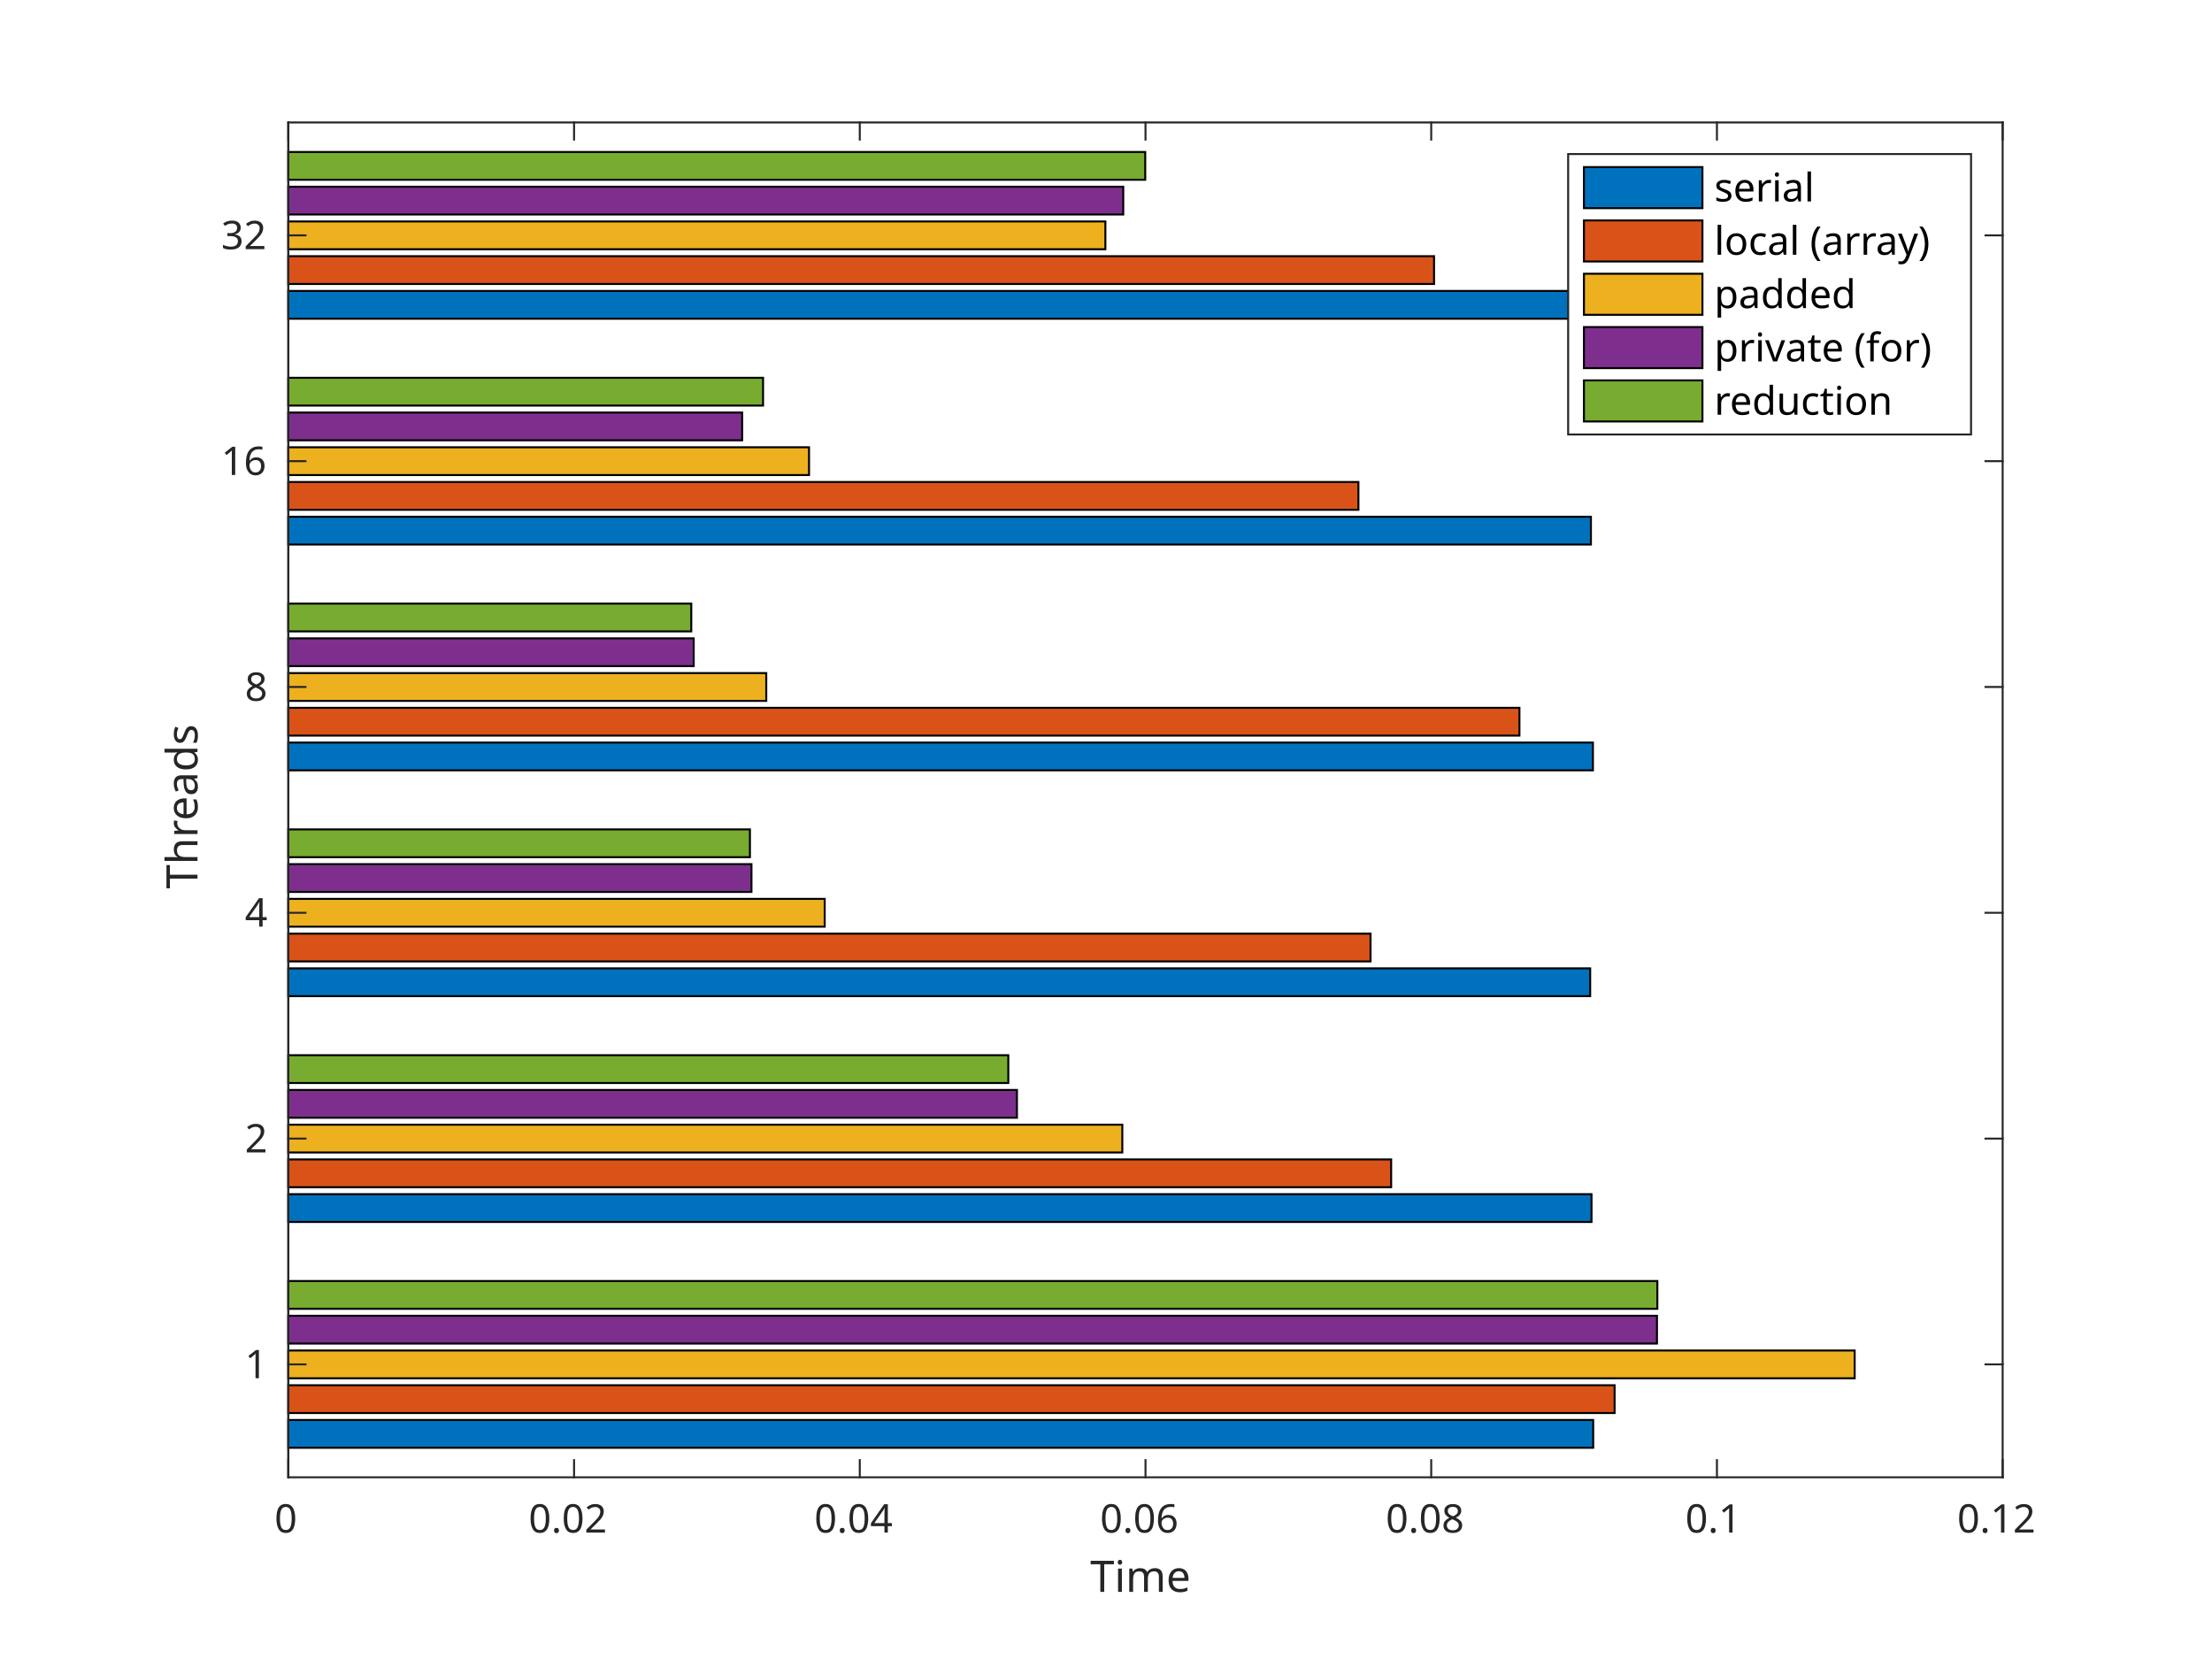
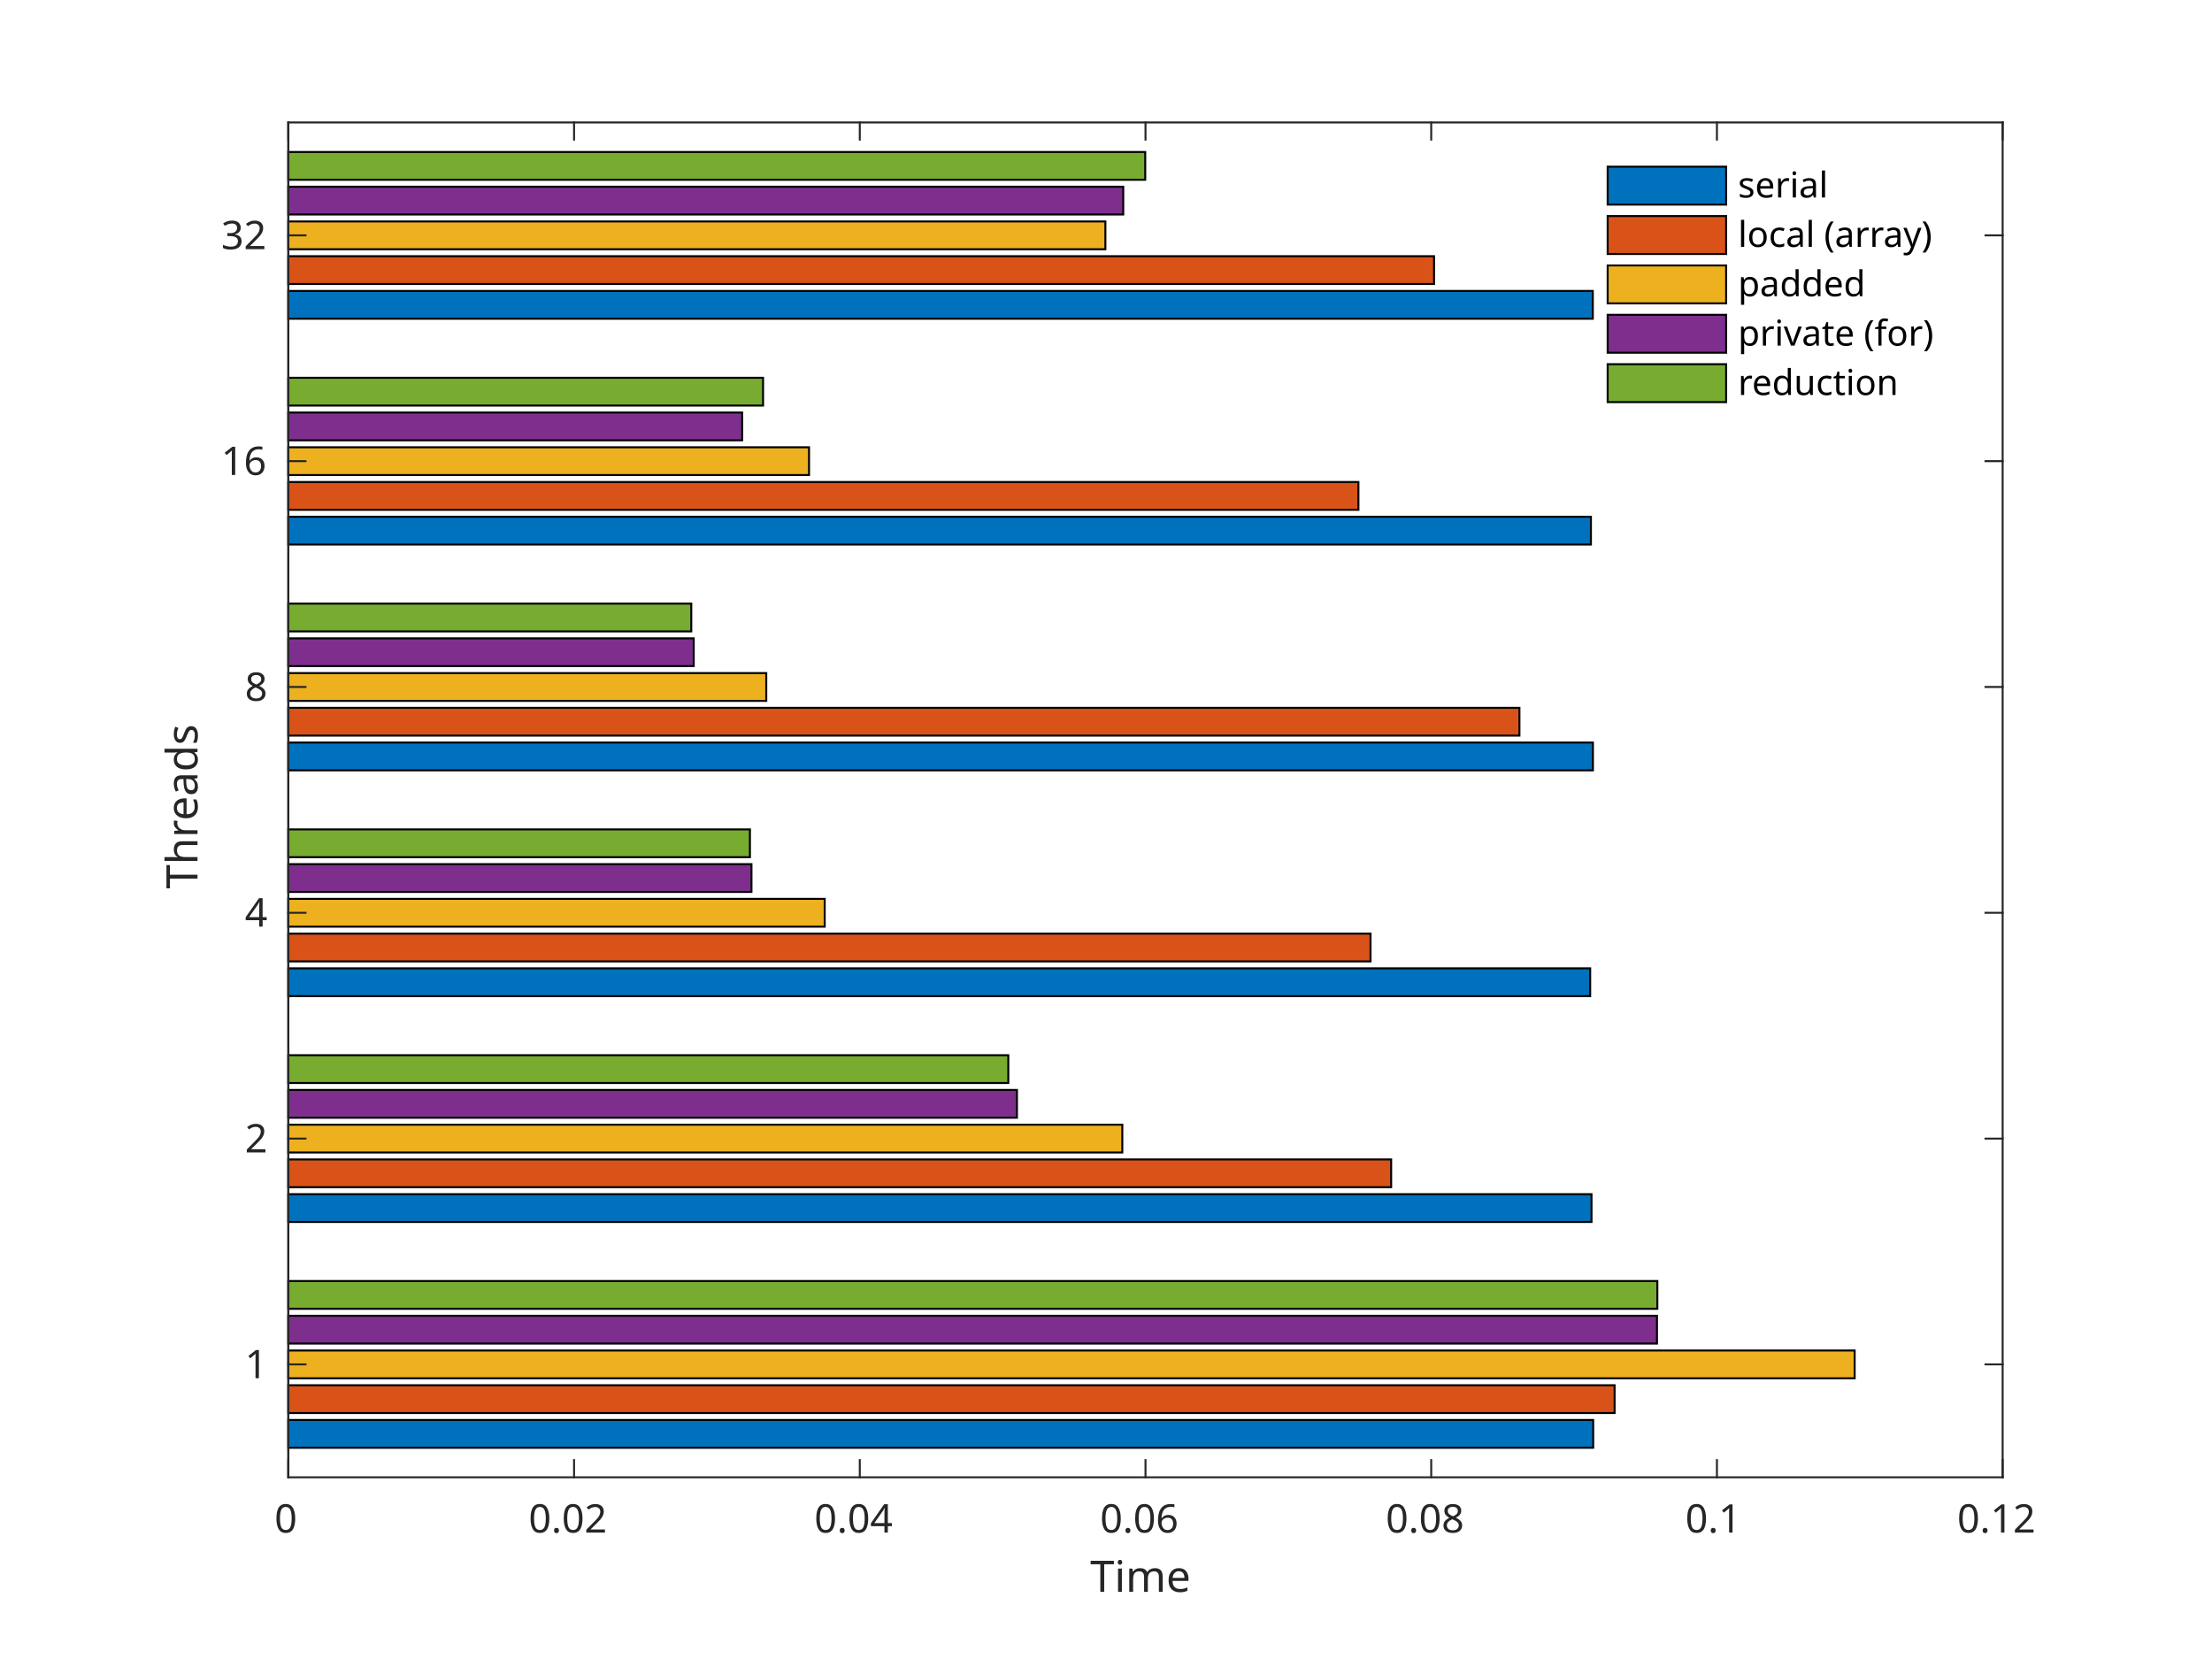
<svg xmlns="http://www.w3.org/2000/svg" style="fill-opacity:1; color-rendering:auto; color-interpolation:auto; text-rendering:auto; stroke:black; stroke-linecap:square; stroke-miterlimit:10; shape-rendering:auto; stroke-opacity:1; fill:black; stroke-dasharray:none; font-weight:normal; stroke-width:1; font-family:'Dialog'; font-style:normal; stroke-linejoin:miter; font-size:12px; stroke-dashoffset:0; image-rendering:auto;" width="560" height="420">
  <defs id="genericDefs" />
  <g>
    <defs id="defs1">
      <clipPath clipPathUnits="userSpaceOnUse" id="clipPath1">
        <path d="M0 0 L560 0 L560 420 L0 420 L0 0 Z" />
      </clipPath>
      <font horiz-adv-x="60.01" id="font1">
        <font-face ascent="92.822" descent="23.584" units-per-em="100" style="font-style:normal; font-family:SansSerif; font-weight:normal;" />
        <missing-glyph horiz-adv-x="60.01" d="M4.984 -17.672 L4.984 70.516 L54.984 70.516 L54.984 -17.672 L4.984 -17.672 ZM10.594 -12.109 L49.422 -12.109 L49.422 64.891 L10.594 64.891 L10.594 -12.109 Z" />
        <glyph unicode="0" horiz-adv-x="63.623" d="M31.781 66.406 Q24.172 66.406 20.336 58.914 Q16.5 51.422 16.5 36.375 Q16.5 21.391 20.336 13.891 Q24.172 6.391 31.781 6.391 Q39.453 6.391 43.289 13.891 Q47.125 21.391 47.125 36.375 Q47.125 51.422 43.289 58.914 Q39.453 66.406 31.781 66.406 ZM31.781 74.219 Q44.047 74.219 50.516 64.523 Q56.984 54.828 56.984 36.375 Q56.984 17.969 50.516 8.273 Q44.047 -1.422 31.781 -1.422 Q19.531 -1.422 13.062 8.273 Q6.594 17.969 6.594 36.375 Q6.594 54.828 13.062 64.523 Q19.531 74.219 31.781 74.219 Z" />
        <glyph unicode="2" horiz-adv-x="63.623" d="M19.188 8.297 L53.609 8.297 L53.609 0 L7.328 0 L7.328 8.297 Q12.938 14.109 22.633 23.898 Q32.328 33.688 34.812 36.531 Q39.547 41.844 41.43 45.531 Q43.312 49.219 43.312 52.781 Q43.312 58.594 39.234 62.258 Q35.156 65.922 28.609 65.922 Q23.969 65.922 18.82 64.312 Q13.672 62.703 7.812 59.422 L7.812 69.391 Q13.766 71.781 18.945 73 Q24.125 74.219 28.422 74.219 Q39.75 74.219 46.484 68.555 Q53.219 62.891 53.219 53.422 Q53.219 48.922 51.539 44.898 Q49.859 40.875 45.406 35.406 Q44.188 33.984 37.648 27.219 Q31.109 20.453 19.188 8.297 Z" />
        <glyph unicode="." horiz-adv-x="31.787" d="M10.688 12.406 L21 12.406 L21 0 L10.688 0 L10.688 12.406 Z" />
        <glyph unicode="4" horiz-adv-x="63.623" d="M37.797 64.312 L12.891 25.391 L37.797 25.391 L37.797 64.312 ZM35.203 72.906 L47.609 72.906 L47.609 25.391 L58.016 25.391 L58.016 17.188 L47.609 17.188 L47.609 0 L37.797 0 L37.797 17.188 L4.891 17.188 L4.891 26.703 L35.203 72.906 Z" />
        <glyph unicode="6" horiz-adv-x="63.623" d="M33.016 40.375 Q26.375 40.375 22.492 35.836 Q18.609 31.297 18.609 23.391 Q18.609 15.531 22.492 10.961 Q26.375 6.391 33.016 6.391 Q39.656 6.391 43.531 10.961 Q47.406 15.531 47.406 23.391 Q47.406 31.297 43.531 35.836 Q39.656 40.375 33.016 40.375 ZM52.594 71.297 L52.594 62.312 Q48.875 64.062 45.094 64.992 Q41.312 65.922 37.594 65.922 Q27.828 65.922 22.68 59.328 Q17.531 52.734 16.797 39.406 Q19.672 43.656 24.023 45.922 Q28.375 48.188 33.594 48.188 Q44.578 48.188 50.953 41.523 Q57.328 34.859 57.328 23.391 Q57.328 12.156 50.688 5.367 Q44.047 -1.422 33.016 -1.422 Q20.359 -1.422 13.672 8.273 Q6.984 17.969 6.984 36.375 Q6.984 53.656 15.188 63.938 Q23.391 74.219 37.203 74.219 Q40.922 74.219 44.703 73.484 Q48.484 72.75 52.594 71.297 Z" />
        <glyph unicode="8" horiz-adv-x="63.623" d="M31.781 34.625 Q24.75 34.625 20.727 30.859 Q16.703 27.094 16.703 20.516 Q16.703 13.922 20.727 10.156 Q24.75 6.391 31.781 6.391 Q38.812 6.391 42.867 10.18 Q46.922 13.969 46.922 20.516 Q46.922 27.094 42.898 30.859 Q38.875 34.625 31.781 34.625 ZM21.922 38.812 Q15.578 40.375 12.039 44.727 Q8.5 49.078 8.5 55.328 Q8.5 64.062 14.727 69.141 Q20.953 74.219 31.781 74.219 Q42.672 74.219 48.875 69.141 Q55.078 64.062 55.078 55.328 Q55.078 49.078 51.539 44.727 Q48 40.375 41.703 38.812 Q48.828 37.156 52.805 32.32 Q56.781 27.484 56.781 20.516 Q56.781 9.906 50.312 4.242 Q43.844 -1.422 31.781 -1.422 Q19.734 -1.422 13.258 4.242 Q6.781 9.906 6.781 20.516 Q6.781 27.484 10.789 32.32 Q14.797 37.156 21.922 38.812 ZM18.312 54.391 Q18.312 48.734 21.852 45.562 Q25.391 42.391 31.781 42.391 Q38.141 42.391 41.727 45.562 Q45.312 48.734 45.312 54.391 Q45.312 60.062 41.727 63.234 Q38.141 66.406 31.781 66.406 Q25.391 66.406 21.852 63.234 Q18.312 60.062 18.312 54.391 Z" />
        <glyph unicode="1" horiz-adv-x="63.623" d="M12.406 8.297 L28.516 8.297 L28.516 63.922 L10.984 60.406 L10.984 69.391 L28.422 72.906 L38.281 72.906 L38.281 8.297 L54.391 8.297 L54.391 0 L12.406 0 L12.406 8.297 Z" />
        <glyph unicode="e" horiz-adv-x="61.523" d="M56.203 29.594 L56.203 25.203 L14.891 25.203 Q15.484 15.922 20.484 11.062 Q25.484 6.203 34.422 6.203 Q39.594 6.203 44.453 7.469 Q49.312 8.734 54.109 11.281 L54.109 2.781 Q49.266 0.734 44.188 -0.344 Q39.109 -1.422 33.891 -1.422 Q20.797 -1.422 13.156 6.195 Q5.516 13.812 5.516 26.812 Q5.516 40.234 12.766 48.117 Q20.016 56 32.328 56 Q43.359 56 49.781 48.898 Q56.203 41.797 56.203 29.594 ZM47.219 32.234 Q47.125 39.594 43.094 43.992 Q39.062 48.391 32.422 48.391 Q24.906 48.391 20.391 44.141 Q15.875 39.891 15.188 32.172 L47.219 32.234 Z" />
        <glyph unicode="m" horiz-adv-x="97.412" d="M52 44.188 Q55.375 50.25 60.062 53.125 Q64.75 56 71.094 56 Q79.641 56 84.281 50.023 Q88.922 44.047 88.922 33.016 L88.922 0 L79.891 0 L79.891 32.719 Q79.891 40.578 77.102 44.383 Q74.312 48.188 68.609 48.188 Q61.625 48.188 57.57 43.555 Q53.516 38.922 53.516 30.906 L53.516 0 L44.484 0 L44.484 32.719 Q44.484 40.625 41.703 44.406 Q38.922 48.188 33.109 48.188 Q26.219 48.188 22.164 43.531 Q18.109 38.875 18.109 30.906 L18.109 0 L9.078 0 L9.078 54.688 L18.109 54.688 L18.109 46.188 Q21.188 51.219 25.484 53.609 Q29.781 56 35.688 56 Q41.656 56 45.828 52.977 Q50 49.953 52 44.188 Z" />
        <glyph unicode="i" horiz-adv-x="27.783" d="M9.422 54.688 L18.406 54.688 L18.406 0 L9.422 0 L9.422 54.688 ZM9.422 75.984 L18.406 75.984 L18.406 64.594 L9.422 64.594 L9.422 75.984 Z" />
        <glyph unicode="T" horiz-adv-x="61.084" d="M-0.297 72.906 L61.375 72.906 L61.375 64.594 L35.5 64.594 L35.5 0 L25.594 0 L25.594 64.594 L-0.297 64.594 L-0.297 72.906 Z" />
        <glyph unicode="3" horiz-adv-x="63.623" d="M40.578 39.312 Q47.656 37.797 51.633 33.008 Q55.609 28.219 55.609 21.188 Q55.609 10.406 48.188 4.492 Q40.766 -1.422 27.094 -1.422 Q22.516 -1.422 17.656 -0.516 Q12.797 0.391 7.625 2.203 L7.625 11.719 Q11.719 9.328 16.602 8.109 Q21.484 6.891 26.812 6.891 Q36.078 6.891 40.938 10.547 Q45.797 14.203 45.797 21.188 Q45.797 27.641 41.281 31.273 Q36.766 34.906 28.719 34.906 L20.219 34.906 L20.219 43.016 L29.109 43.016 Q36.375 43.016 40.234 45.922 Q44.094 48.828 44.094 54.297 Q44.094 59.906 40.117 62.914 Q36.141 65.922 28.719 65.922 Q24.656 65.922 20.016 65.039 Q15.375 64.156 9.812 62.312 L9.812 71.094 Q15.438 72.656 20.344 73.438 Q25.25 74.219 29.594 74.219 Q40.828 74.219 47.367 69.117 Q53.906 64.016 53.906 55.328 Q53.906 49.266 50.438 45.094 Q46.969 40.922 40.578 39.312 Z" />
        <glyph unicode="s" horiz-adv-x="52.1" d="M44.281 53.078 L44.281 44.578 Q40.484 46.531 36.383 47.508 Q32.281 48.484 27.875 48.484 Q21.188 48.484 17.844 46.438 Q14.5 44.391 14.5 40.281 Q14.5 37.156 16.891 35.375 Q19.281 33.594 26.516 31.984 L29.594 31.297 Q39.156 29.25 43.188 25.516 Q47.219 21.781 47.219 15.094 Q47.219 7.469 41.188 3.023 Q35.156 -1.422 24.609 -1.422 Q20.219 -1.422 15.453 -0.562 Q10.688 0.297 5.422 2 L5.422 11.281 Q10.406 8.688 15.234 7.398 Q20.062 6.109 24.812 6.109 Q31.156 6.109 34.57 8.281 Q37.984 10.453 37.984 14.406 Q37.984 18.062 35.523 20.016 Q33.062 21.969 24.703 23.781 L21.578 24.516 Q13.234 26.266 9.523 29.906 Q5.812 33.547 5.812 39.891 Q5.812 47.609 11.281 51.805 Q16.75 56 26.812 56 Q31.781 56 36.18 55.273 Q40.578 54.547 44.281 53.078 Z" />
        <glyph unicode="d" horiz-adv-x="63.477" d="M45.406 46.391 L45.406 75.984 L54.391 75.984 L54.391 0 L45.406 0 L45.406 8.203 Q42.578 3.328 38.258 0.953 Q33.938 -1.422 27.875 -1.422 Q17.969 -1.422 11.742 6.492 Q5.516 14.406 5.516 27.297 Q5.516 40.188 11.742 48.094 Q17.969 56 27.875 56 Q33.938 56 38.258 53.633 Q42.578 51.266 45.406 46.391 ZM14.797 27.297 Q14.797 17.391 18.875 11.75 Q22.953 6.109 30.078 6.109 Q37.203 6.109 41.305 11.75 Q45.406 17.391 45.406 27.297 Q45.406 37.203 41.305 42.844 Q37.203 48.484 30.078 48.484 Q22.953 48.484 18.875 42.844 Q14.797 37.203 14.797 27.297 Z" />
        <glyph unicode="a" horiz-adv-x="61.279" d="M34.281 27.484 Q23.391 27.484 19.188 25 Q14.984 22.516 14.984 16.5 Q14.984 11.719 18.141 8.914 Q21.297 6.109 26.703 6.109 Q34.188 6.109 38.703 11.406 Q43.219 16.703 43.219 25.484 L43.219 27.484 L34.281 27.484 ZM52.203 31.203 L52.203 0 L43.219 0 L43.219 8.297 Q40.141 3.328 35.547 0.953 Q30.953 -1.422 24.312 -1.422 Q15.922 -1.422 10.961 3.297 Q6 8.016 6 15.922 Q6 25.141 12.18 29.828 Q18.359 34.516 30.609 34.516 L43.219 34.516 L43.219 35.406 Q43.219 41.609 39.141 45 Q35.062 48.391 27.688 48.391 Q23 48.391 18.555 47.266 Q14.109 46.141 10.016 43.891 L10.016 52.203 Q14.938 54.109 19.578 55.055 Q24.219 56 28.609 56 Q40.484 56 46.344 49.852 Q52.203 43.703 52.203 31.203 Z" />
        <glyph unicode="r" horiz-adv-x="41.113" d="M41.109 46.297 Q39.594 47.172 37.812 47.586 Q36.031 48 33.891 48 Q26.266 48 22.188 43.047 Q18.109 38.094 18.109 28.812 L18.109 0 L9.078 0 L9.078 54.688 L18.109 54.688 L18.109 46.188 Q20.953 51.172 25.492 53.586 Q30.031 56 36.531 56 Q37.453 56 38.578 55.883 Q39.703 55.766 41.062 55.516 L41.109 46.297 Z" />
        <glyph unicode="h" horiz-adv-x="63.379" d="M54.891 33.016 L54.891 0 L45.906 0 L45.906 32.719 Q45.906 40.484 42.875 44.336 Q39.844 48.188 33.797 48.188 Q26.516 48.188 22.312 43.555 Q18.109 38.922 18.109 30.906 L18.109 0 L9.078 0 L9.078 75.984 L18.109 75.984 L18.109 46.188 Q21.344 51.125 25.711 53.562 Q30.078 56 35.797 56 Q45.219 56 50.055 50.172 Q54.891 44.344 54.891 33.016 Z" />
        <glyph unicode="l" horiz-adv-x="27.783" d="M9.422 75.984 L18.406 75.984 L18.406 0 L9.422 0 L9.422 75.984 Z" />
        <glyph unicode=")" horiz-adv-x="39.014" d="M8.016 75.875 L15.828 75.875 Q23.141 64.359 26.781 53.32 Q30.422 42.281 30.422 31.391 Q30.422 20.453 26.781 9.375 Q23.141 -1.703 15.828 -13.188 L8.016 -13.188 Q14.5 -2 17.703 9.062 Q20.906 20.125 20.906 31.391 Q20.906 42.672 17.703 53.664 Q14.5 64.656 8.016 75.875 Z" />
        <glyph unicode="y" horiz-adv-x="59.18" d="M32.172 -5.078 Q28.375 -14.844 24.758 -17.82 Q21.141 -20.797 15.094 -20.797 L7.906 -20.797 L7.906 -13.281 L13.188 -13.281 Q16.891 -13.281 18.945 -11.523 Q21 -9.766 23.484 -3.219 L25.094 0.875 L2.984 54.688 L12.5 54.688 L29.594 11.922 L46.688 54.688 L56.203 54.688 L32.172 -5.078 Z" />
        <glyph unicode="(" horiz-adv-x="39.014" d="M31 75.875 Q24.469 64.656 21.289 53.664 Q18.109 42.672 18.109 31.391 Q18.109 20.125 21.312 9.062 Q24.516 -2 31 -13.188 L23.188 -13.188 Q15.875 -1.703 12.234 9.375 Q8.594 20.453 8.594 31.391 Q8.594 42.281 12.211 53.32 Q15.828 64.359 23.188 75.875 L31 75.875 Z" />
        <glyph unicode=" " horiz-adv-x="31.787" d="" />
        <glyph unicode="c" horiz-adv-x="54.98" d="M48.781 52.594 L48.781 44.188 Q44.969 46.297 41.141 47.344 Q37.312 48.391 33.406 48.391 Q24.656 48.391 19.82 42.852 Q14.984 37.312 14.984 27.297 Q14.984 17.281 19.82 11.742 Q24.656 6.203 33.406 6.203 Q37.312 6.203 41.141 7.25 Q44.969 8.297 48.781 10.406 L48.781 2.094 Q45.016 0.344 40.992 -0.539 Q36.969 -1.422 32.422 -1.422 Q20.062 -1.422 12.789 6.344 Q5.516 14.109 5.516 27.297 Q5.516 40.672 12.867 48.336 Q20.219 56 33.016 56 Q37.156 56 41.109 55.148 Q45.062 54.297 48.781 52.594 Z" />
        <glyph unicode="o" horiz-adv-x="61.182" d="M30.609 48.391 Q23.391 48.391 19.188 42.75 Q14.984 37.109 14.984 27.297 Q14.984 17.484 19.164 11.844 Q23.344 6.203 30.609 6.203 Q37.797 6.203 41.992 11.867 Q46.188 17.531 46.188 27.297 Q46.188 37.016 41.992 42.703 Q37.797 48.391 30.609 48.391 ZM30.609 56 Q42.328 56 49.023 48.383 Q55.719 40.766 55.719 27.297 Q55.719 13.875 49.023 6.227 Q42.328 -1.422 30.609 -1.422 Q18.844 -1.422 12.18 6.227 Q5.516 13.875 5.516 27.297 Q5.516 40.766 12.18 48.383 Q18.844 56 30.609 56 Z" />
        <glyph unicode="p" horiz-adv-x="63.477" d="M18.109 8.203 L18.109 -20.797 L9.078 -20.797 L9.078 54.688 L18.109 54.688 L18.109 46.391 Q20.953 51.266 25.273 53.633 Q29.594 56 35.594 56 Q45.562 56 51.789 48.094 Q58.016 40.188 58.016 27.297 Q58.016 14.406 51.789 6.492 Q45.562 -1.422 35.594 -1.422 Q29.594 -1.422 25.273 0.953 Q20.953 3.328 18.109 8.203 ZM48.688 27.297 Q48.688 37.203 44.609 42.844 Q40.531 48.484 33.406 48.484 Q26.266 48.484 22.188 42.844 Q18.109 37.203 18.109 27.297 Q18.109 17.391 22.188 11.75 Q26.266 6.109 33.406 6.109 Q40.531 6.109 44.609 11.75 Q48.688 17.391 48.688 27.297 Z" />
        <glyph unicode="f" horiz-adv-x="35.205" d="M37.109 75.984 L37.109 68.5 L28.516 68.5 Q23.688 68.5 21.805 66.547 Q19.922 64.594 19.922 59.516 L19.922 54.688 L34.719 54.688 L34.719 47.703 L19.922 47.703 L19.922 0 L10.891 0 L10.891 47.703 L2.297 47.703 L2.297 54.688 L10.891 54.688 L10.891 58.5 Q10.891 67.625 15.141 71.805 Q19.391 75.984 28.609 75.984 L37.109 75.984 Z" />
        <glyph unicode="t" horiz-adv-x="39.209" d="M18.312 70.219 L18.312 54.688 L36.812 54.688 L36.812 47.703 L18.312 47.703 L18.312 18.016 Q18.312 11.328 20.141 9.422 Q21.969 7.516 27.594 7.516 L36.812 7.516 L36.812 0 L27.594 0 Q17.188 0 13.234 3.883 Q9.281 7.766 9.281 18.016 L9.281 47.703 L2.688 47.703 L2.688 54.688 L9.281 54.688 L9.281 70.219 L18.312 70.219 Z" />
        <glyph unicode="v" horiz-adv-x="59.18" d="M2.984 54.688 L12.5 54.688 L29.594 8.797 L46.688 54.688 L56.203 54.688 L35.688 0 L23.484 0 L2.984 54.688 Z" />
        <glyph unicode="n" horiz-adv-x="63.379" d="M54.891 33.016 L54.891 0 L45.906 0 L45.906 32.719 Q45.906 40.484 42.875 44.336 Q39.844 48.188 33.797 48.188 Q26.516 48.188 22.312 43.555 Q18.109 38.922 18.109 30.906 L18.109 0 L9.078 0 L9.078 54.688 L18.109 54.688 L18.109 46.188 Q21.344 51.125 25.711 53.562 Q30.078 56 35.797 56 Q45.219 56 50.055 50.172 Q54.891 44.344 54.891 33.016 Z" />
        <glyph unicode="u" horiz-adv-x="63.379" d="M8.5 21.578 L8.5 54.688 L17.484 54.688 L17.484 21.922 Q17.484 14.156 20.508 10.273 Q23.531 6.391 29.594 6.391 Q36.859 6.391 41.086 11.031 Q45.312 15.672 45.312 23.688 L45.312 54.688 L54.297 54.688 L54.297 0 L45.312 0 L45.312 8.406 Q42.047 3.422 37.727 1 Q33.406 -1.422 27.688 -1.422 Q18.266 -1.422 13.383 4.438 Q8.5 10.297 8.5 21.578 Z" />
      </font>
    </defs>
    <g style="fill:white; stroke:white;">
      <rect x="0" y="0" width="560" style="clip-path:url(#clipPath1); stroke:none;" height="420" />
    </g>
    <g style="fill:white; text-rendering:optimizeSpeed; color-rendering:optimizeSpeed; image-rendering:optimizeSpeed; shape-rendering:crispEdges; stroke:white; color-interpolation:sRGB;">
      <rect x="0" width="560" height="420" y="0" style="stroke:none;" />
      <path style="stroke:none;" d="M73 374 L507 374 L507 31 L73 31 Z" />
    </g>
    <g style="stroke-linecap:butt; fill:rgb(38,38,38); text-rendering:geometricPrecision; image-rendering:optimizeQuality; color-rendering:optimizeQuality; stroke-linejoin:round; stroke:rgb(38,38,38); color-interpolation:linearRGB; stroke-width:0.5;">
      <line y2="31" style="fill:none;" x1="73" x2="73" y1="374" />
    </g>
    <g style="fill:rgb(0,114,189); text-rendering:optimizeSpeed; color-rendering:optimizeSpeed; image-rendering:optimizeSpeed; shape-rendering:crispEdges; stroke:rgb(0,114,189); color-interpolation:sRGB;">
      <path style="stroke:none;" d="M73 366.524 L403.339 366.524 L403.339 359.488 L73 359.488 ZM73 309.358 L402.916 309.358 L402.916 302.322 L73 302.322 ZM73 252.191 L402.576 252.191 L402.576 245.155 L73 245.155 ZM73 195.024 L403.27 195.024 L403.27 187.988 L73 187.988 ZM73 137.858 L402.764 137.858 L402.764 130.822 L73 130.822 ZM73 80.691 L403.241 80.691 L403.241 73.655 L73 73.655 Z" />
    </g>
    <g style="text-rendering:geometricPrecision; stroke-width:0.5; color-interpolation:linearRGB; color-rendering:optimizeQuality; stroke-linecap:butt; image-rendering:optimizeQuality;">
      <path d="M73 366.524 L403.339 366.524 L403.339 359.488 L73 359.488 Z" style="fill:none; fill-rule:evenodd;" />
      <path d="M73 309.358 L402.916 309.358 L402.916 302.322 L73 302.322 Z" style="fill:none; fill-rule:evenodd;" />
      <path d="M73 252.191 L402.576 252.191 L402.576 245.155 L73 245.155 Z" style="fill:none; fill-rule:evenodd;" />
      <path d="M73 195.024 L403.27 195.024 L403.27 187.988 L73 187.988 Z" style="fill:none; fill-rule:evenodd;" />
      <path d="M73 137.858 L402.764 137.858 L402.764 130.822 L73 130.822 Z" style="fill:none; fill-rule:evenodd;" />
      <path d="M73 80.691 L403.241 80.691 L403.241 73.655 L73 73.655 Z" style="fill:none; fill-rule:evenodd;" />
    </g>
    <g style="fill:rgb(217,83,25); text-rendering:optimizeSpeed; color-rendering:optimizeSpeed; image-rendering:optimizeSpeed; shape-rendering:crispEdges; stroke:rgb(217,83,25); color-interpolation:sRGB;">
      <path style="stroke:none;" d="M73 357.729 L408.76 357.729 L408.76 350.694 L73 350.694 ZM73 300.563 L352.189 300.563 L352.189 293.527 L73 293.527 ZM73 243.396 L346.973 243.396 L346.973 236.36 L73 236.36 ZM73 186.23 L384.666 186.23 L384.666 179.194 L73 179.194 ZM73 129.063 L343.903 129.063 L343.903 122.027 L73 122.027 ZM73 71.896 L363.053 71.896 L363.053 64.86 L73 64.86 Z" />
    </g>
    <g style="text-rendering:geometricPrecision; stroke-width:0.5; color-interpolation:linearRGB; color-rendering:optimizeQuality; stroke-linecap:butt; image-rendering:optimizeQuality;">
      <path d="M73 357.729 L408.76 357.729 L408.76 350.694 L73 350.694 Z" style="fill:none; fill-rule:evenodd;" />
      <path d="M73 300.563 L352.189 300.563 L352.189 293.527 L73 293.527 Z" style="fill:none; fill-rule:evenodd;" />
      <path d="M73 243.396 L346.973 243.396 L346.973 236.36 L73 236.36 Z" style="fill:none; fill-rule:evenodd;" />
      <path d="M73 186.23 L384.666 186.23 L384.666 179.194 L73 179.194 Z" style="fill:none; fill-rule:evenodd;" />
      <path d="M73 129.063 L343.903 129.063 L343.903 122.027 L73 122.027 Z" style="fill:none; fill-rule:evenodd;" />
      <path d="M73 71.896 L363.053 71.896 L363.053 64.86 L73 64.86 Z" style="fill:none; fill-rule:evenodd;" />
    </g>
    <g style="fill:rgb(237,177,32); text-rendering:optimizeSpeed; color-rendering:optimizeSpeed; image-rendering:optimizeSpeed; shape-rendering:crispEdges; stroke:rgb(237,177,32); color-interpolation:sRGB;">
      <path style="stroke:none;" d="M73 348.935 L469.535 348.935 L469.535 341.899 L73 341.899 ZM73 291.768 L284.127 291.768 L284.127 284.732 L73 284.732 ZM73 234.601 L208.784 234.601 L208.784 227.565 L73 227.565 ZM73 177.435 L193.992 177.435 L193.992 170.399 L73 170.399 ZM73 120.268 L204.817 120.268 L204.817 113.232 L73 113.232 ZM73 63.101 L279.844 63.101 L279.844 56.065 L73 56.065 Z" />
    </g>
    <g style="text-rendering:geometricPrecision; stroke-width:0.5; color-interpolation:linearRGB; color-rendering:optimizeQuality; stroke-linecap:butt; image-rendering:optimizeQuality;">
      <path d="M73 348.935 L469.535 348.935 L469.535 341.899 L73 341.899 Z" style="fill:none; fill-rule:evenodd;" />
      <path d="M73 291.768 L284.127 291.768 L284.127 284.732 L73 284.732 Z" style="fill:none; fill-rule:evenodd;" />
      <path d="M73 234.601 L208.784 234.601 L208.784 227.565 L73 227.565 Z" style="fill:none; fill-rule:evenodd;" />
      <path d="M73 177.435 L193.992 177.435 L193.992 170.399 L73 170.399 Z" style="fill:none; fill-rule:evenodd;" />
      <path d="M73 120.268 L204.817 120.268 L204.817 113.232 L73 113.232 Z" style="fill:none; fill-rule:evenodd;" />
      <path d="M73 63.101 L279.844 63.101 L279.844 56.065 L73 56.065 Z" style="fill:none; fill-rule:evenodd;" />
    </g>
    <g style="fill:rgb(126,47,142); text-rendering:optimizeSpeed; color-rendering:optimizeSpeed; image-rendering:optimizeSpeed; shape-rendering:crispEdges; stroke:rgb(126,47,142); color-interpolation:sRGB;">
      <path style="stroke:none;" d="M73 340.14 L419.488 340.14 L419.488 333.104 L73 333.104 ZM73 282.973 L257.45 282.973 L257.45 275.937 L73 275.937 ZM73 225.806 L190.245 225.806 L190.245 218.77 L73 218.77 ZM73 168.64 L175.623 168.64 L175.623 161.604 L73 161.604 ZM73 111.473 L187.891 111.473 L187.891 104.437 L73 104.437 ZM73 54.306 L284.365 54.306 L284.365 47.27 L73 47.27 Z" />
    </g>
    <g style="text-rendering:geometricPrecision; stroke-width:0.5; color-interpolation:linearRGB; color-rendering:optimizeQuality; stroke-linecap:butt; image-rendering:optimizeQuality;">
      <path d="M73 340.14 L419.488 340.14 L419.488 333.104 L73 333.104 Z" style="fill:none; fill-rule:evenodd;" />
      <path d="M73 282.973 L257.45 282.973 L257.45 275.937 L73 275.937 Z" style="fill:none; fill-rule:evenodd;" />
      <path d="M73 225.806 L190.245 225.806 L190.245 218.77 L73 218.77 Z" style="fill:none; fill-rule:evenodd;" />
      <path d="M73 168.64 L175.623 168.64 L175.623 161.604 L73 161.604 Z" style="fill:none; fill-rule:evenodd;" />
      <path d="M73 111.473 L187.891 111.473 L187.891 104.437 L73 104.437 Z" style="fill:none; fill-rule:evenodd;" />
      <path d="M73 54.306 L284.365 54.306 L284.365 47.27 L73 47.27 Z" style="fill:none; fill-rule:evenodd;" />
    </g>
    <g style="fill:rgb(119,172,48); text-rendering:optimizeSpeed; color-rendering:optimizeSpeed; image-rendering:optimizeSpeed; shape-rendering:crispEdges; stroke:rgb(119,172,48); color-interpolation:sRGB;">
      <path style="stroke:none;" d="M73 331.345 L419.582 331.345 L419.582 324.309 L73 324.309 ZM73 274.178 L255.266 274.178 L255.266 267.142 L73 267.142 ZM73 217.012 L189.855 217.012 L189.855 209.976 L73 209.976 ZM73 159.845 L175.005 159.845 L175.005 152.809 L73 152.809 ZM73 102.678 L193.182 102.678 L193.182 95.642 L73 95.642 ZM73 45.511 L289.931 45.511 L289.931 38.476 L73 38.476 Z" />
    </g>
    <g style="text-rendering:geometricPrecision; stroke-width:0.5; color-interpolation:linearRGB; color-rendering:optimizeQuality; stroke-linecap:butt; image-rendering:optimizeQuality;">
      <path d="M73 331.345 L419.582 331.345 L419.582 324.309 L73 324.309 Z" style="fill:none; fill-rule:evenodd;" />
      <path d="M73 274.178 L255.266 274.178 L255.266 267.142 L73 267.142 Z" style="fill:none; fill-rule:evenodd;" />
      <path d="M73 217.012 L189.855 217.012 L189.855 209.976 L73 209.976 Z" style="fill:none; fill-rule:evenodd;" />
      <path d="M73 159.845 L175.005 159.845 L175.005 152.809 L73 152.809 Z" style="fill:none; fill-rule:evenodd;" />
      <path d="M73 102.678 L193.182 102.678 L193.182 95.642 L73 95.642 Z" style="fill:none; fill-rule:evenodd;" />
      <path d="M73 45.511 L289.931 45.511 L289.931 38.476 L73 38.476 Z" style="fill:none; fill-rule:evenodd;" />
    </g>
    <g style="fill:rgb(38,38,38); text-rendering:geometricPrecision; image-rendering:optimizeQuality; color-rendering:optimizeQuality; stroke-linejoin:round; stroke:rgb(38,38,38); color-interpolation:linearRGB; stroke-width:0.5;">
      <line y2="374" style="fill:none;" x1="73" x2="507" y1="374" />
      <line y2="31" style="fill:none;" x1="73" x2="507" y1="31" />
      <line y2="369.66" style="fill:none;" x1="73" x2="73" y1="374" />
      <line y2="369.66" style="fill:none;" x1="145.333" x2="145.333" y1="374" />
      <line y2="369.66" style="fill:none;" x1="217.667" x2="217.667" y1="374" />
      <line y2="369.66" style="fill:none;" x1="290" x2="290" y1="374" />
      <line y2="369.66" style="fill:none;" x1="362.333" x2="362.333" y1="374" />
      <line y2="369.66" style="fill:none;" x1="434.667" x2="434.667" y1="374" />
      <line y2="369.66" style="fill:none;" x1="507" x2="507" y1="374" />
      <line y2="35.34" style="fill:none;" x1="73" x2="73" y1="31" />
      <line y2="35.34" style="fill:none;" x1="145.333" x2="145.333" y1="31" />
      <line y2="35.34" style="fill:none;" x1="217.667" x2="217.667" y1="31" />
      <line y2="35.34" style="fill:none;" x1="290" x2="290" y1="31" />
      <line y2="35.34" style="fill:none;" x1="362.333" x2="362.333" y1="31" />
      <line y2="35.34" style="fill:none;" x1="434.667" x2="434.667" y1="31" />
      <line y2="35.34" style="fill:none;" x1="507" x2="507" y1="31" />
    </g>
    <g transform="translate(73,378)" style="font-size:10px; fill:rgb(38,38,38); text-rendering:geometricPrecision; image-rendering:optimizeQuality; color-rendering:optimizeQuality; font-family:'SansSerif'; stroke:rgb(38,38,38); color-interpolation:linearRGB;">
      <text x="-3.5" xml:space="preserve" y="10" style="stroke:none;">0</text>
    </g>
    <g transform="translate(145.3333,378)" style="font-size:10px; fill:rgb(38,38,38); text-rendering:geometricPrecision; image-rendering:optimizeQuality; color-rendering:optimizeQuality; font-family:'SansSerif'; stroke:rgb(38,38,38); color-interpolation:linearRGB;">
      <text x="-11.5" xml:space="preserve" y="10" style="stroke:none;">0.02</text>
    </g>
    <g transform="translate(217.6667,378)" style="font-size:10px; fill:rgb(38,38,38); text-rendering:geometricPrecision; image-rendering:optimizeQuality; color-rendering:optimizeQuality; font-family:'SansSerif'; stroke:rgb(38,38,38); color-interpolation:linearRGB;">
      <text x="-11.5" xml:space="preserve" y="10" style="stroke:none;">0.04</text>
    </g>
    <g transform="translate(290,378)" style="font-size:10px; fill:rgb(38,38,38); text-rendering:geometricPrecision; image-rendering:optimizeQuality; color-rendering:optimizeQuality; font-family:'SansSerif'; stroke:rgb(38,38,38); color-interpolation:linearRGB;">
      <text x="-11.5" xml:space="preserve" y="10" style="stroke:none;">0.06</text>
    </g>
    <g transform="translate(362.3333,378)" style="font-size:10px; fill:rgb(38,38,38); text-rendering:geometricPrecision; image-rendering:optimizeQuality; color-rendering:optimizeQuality; font-family:'SansSerif'; stroke:rgb(38,38,38); color-interpolation:linearRGB;">
      <text x="-11.5" xml:space="preserve" y="10" style="stroke:none;">0.08</text>
    </g>
    <g transform="translate(434.6667,378)" style="font-size:10px; fill:rgb(38,38,38); text-rendering:geometricPrecision; image-rendering:optimizeQuality; color-rendering:optimizeQuality; font-family:'SansSerif'; stroke:rgb(38,38,38); color-interpolation:linearRGB;">
      <text x="-8" xml:space="preserve" y="10" style="stroke:none;">0.1</text>
    </g>
    <g transform="translate(507,378)" style="font-size:10px; fill:rgb(38,38,38); text-rendering:geometricPrecision; image-rendering:optimizeQuality; color-rendering:optimizeQuality; font-family:'SansSerif'; stroke:rgb(38,38,38); color-interpolation:linearRGB;">
      <text x="-11.5" xml:space="preserve" y="10" style="stroke:none;">0.12</text>
    </g>
    <g transform="translate(290.0002,392)" style="font-size:11px; fill:rgb(38,38,38); text-rendering:geometricPrecision; image-rendering:optimizeQuality; color-rendering:optimizeQuality; font-family:'SansSerif'; stroke:rgb(38,38,38); color-interpolation:linearRGB;">
      <text x="-14" xml:space="preserve" y="11" style="stroke:none;">Time</text>
    </g>
    <g style="fill:rgb(38,38,38); text-rendering:geometricPrecision; image-rendering:optimizeQuality; color-rendering:optimizeQuality; stroke-linejoin:round; stroke:rgb(38,38,38); color-interpolation:linearRGB; stroke-width:0.5;">
      <line y2="31" style="fill:none;" x1="73" x2="73" y1="374" />
      <line y2="31" style="fill:none;" x1="507" x2="507" y1="374" />
      <line y2="345.417" style="fill:none;" x1="73" x2="77.34" y1="345.417" />
      <line y2="288.25" style="fill:none;" x1="73" x2="77.34" y1="288.25" />
      <line y2="231.083" style="fill:none;" x1="73" x2="77.34" y1="231.083" />
      <line y2="173.917" style="fill:none;" x1="73" x2="77.34" y1="173.917" />
      <line y2="116.75" style="fill:none;" x1="73" x2="77.34" y1="116.75" />
      <line y2="59.583" style="fill:none;" x1="73" x2="77.34" y1="59.583" />
      <line y2="345.417" style="fill:none;" x1="507" x2="502.66" y1="345.417" />
      <line y2="288.25" style="fill:none;" x1="507" x2="502.66" y1="288.25" />
      <line y2="231.083" style="fill:none;" x1="507" x2="502.66" y1="231.083" />
      <line y2="173.917" style="fill:none;" x1="507" x2="502.66" y1="173.917" />
      <line y2="116.75" style="fill:none;" x1="507" x2="502.66" y1="116.75" />
      <line y2="59.583" style="fill:none;" x1="507" x2="502.66" y1="59.583" />
    </g>
    <g transform="translate(69,345.4167)" style="font-size:10px; fill:rgb(38,38,38); text-rendering:geometricPrecision; image-rendering:optimizeQuality; color-rendering:optimizeQuality; font-family:'SansSerif'; stroke:rgb(38,38,38); color-interpolation:linearRGB;">
      <text x="-7" xml:space="preserve" y="3.5" style="stroke:none;">1</text>
    </g>
    <g transform="translate(69,288.25)" style="font-size:10px; fill:rgb(38,38,38); text-rendering:geometricPrecision; image-rendering:optimizeQuality; color-rendering:optimizeQuality; font-family:'SansSerif'; stroke:rgb(38,38,38); color-interpolation:linearRGB;">
      <text x="-7" xml:space="preserve" y="3.5" style="stroke:none;">2</text>
    </g>
    <g transform="translate(69,231.0833)" style="font-size:10px; fill:rgb(38,38,38); text-rendering:geometricPrecision; image-rendering:optimizeQuality; color-rendering:optimizeQuality; font-family:'SansSerif'; stroke:rgb(38,38,38); color-interpolation:linearRGB;">
      <text x="-7" xml:space="preserve" y="3.5" style="stroke:none;">4</text>
    </g>
    <g transform="translate(69,173.9167)" style="font-size:10px; fill:rgb(38,38,38); text-rendering:geometricPrecision; image-rendering:optimizeQuality; color-rendering:optimizeQuality; font-family:'SansSerif'; stroke:rgb(38,38,38); color-interpolation:linearRGB;">
      <text x="-7" xml:space="preserve" y="3.5" style="stroke:none;">8</text>
    </g>
    <g transform="translate(69,116.75)" style="font-size:10px; fill:rgb(38,38,38); text-rendering:geometricPrecision; image-rendering:optimizeQuality; color-rendering:optimizeQuality; font-family:'SansSerif'; stroke:rgb(38,38,38); color-interpolation:linearRGB;">
      <text x="-13" xml:space="preserve" y="3.5" style="stroke:none;">16</text>
    </g>
    <g transform="translate(69,59.5833)" style="font-size:10px; fill:rgb(38,38,38); text-rendering:geometricPrecision; image-rendering:optimizeQuality; color-rendering:optimizeQuality; font-family:'SansSerif'; stroke:rgb(38,38,38); color-interpolation:linearRGB;">
      <text x="-13" xml:space="preserve" y="3.5" style="stroke:none;">32</text>
    </g>
    <g transform="translate(53,202.4998) rotate(-90)" style="font-size:11px; fill:rgb(38,38,38); text-rendering:geometricPrecision; image-rendering:optimizeQuality; color-rendering:optimizeQuality; font-family:'SansSerif'; stroke:rgb(38,38,38); color-interpolation:linearRGB;">
      <text x="-22.5" xml:space="preserve" y="-3" style="stroke:none;">Threads</text>
    </g>
-     <g style="fill:white; text-rendering:optimizeSpeed; color-rendering:optimizeSpeed; image-rendering:optimizeSpeed; shape-rendering:crispEdges; stroke:white; color-interpolation:sRGB;">
-       <path style="stroke:none;" d="M499 110 L499 39 L397 39 L397 110 Z" />
-     </g>
-     <g transform="translate(434,47.5)" style="font-size:10px; text-rendering:geometricPrecision; color-rendering:optimizeQuality; image-rendering:optimizeQuality; font-family:'SansSerif'; color-interpolation:linearRGB;">
-       <text x="0" xml:space="preserve" y="3.5" style="stroke:none;">serial</text>
+     <g transform="translate(440,47)" style="font-size:9px; text-rendering:geometricPrecision; color-rendering:optimizeQuality; image-rendering:optimizeQuality; font-family:'SansSerif'; color-interpolation:linearRGB;">
+       <text x="0" xml:space="preserve" y="3" style="stroke:none;">serial</text>
    </g>
    <g style="fill:rgb(0,114,189); text-rendering:optimizeSpeed; color-rendering:optimizeSpeed; image-rendering:optimizeSpeed; shape-rendering:crispEdges; stroke:rgb(0,114,189); color-interpolation:sRGB;">
-       <path style="stroke:none;" d="M431 52.7 L431 42.3 L401 42.3 L401 52.7 Z" />
-     </g>
-     <g style="text-rendering:geometricPrecision; stroke-width:0.5; color-interpolation:linearRGB; color-rendering:optimizeQuality; stroke-linecap:butt; image-rendering:optimizeQuality;">
-       <path d="M401 52.7 L401 42.3 L431 42.3 L431 52.7 Z" style="fill:none; fill-rule:evenodd;" />
-     </g>
-     <g transform="translate(434,61)" style="font-size:10px; text-rendering:geometricPrecision; color-rendering:optimizeQuality; image-rendering:optimizeQuality; font-family:'SansSerif'; color-interpolation:linearRGB;">
-       <text x="0" xml:space="preserve" y="3.5" style="stroke:none;">local (array)</text>
+       <path style="stroke:none;" d="M437 51.8 L437 42.2 L407 42.2 L407 51.8 Z" />
+     </g>
+     <g style="text-rendering:geometricPrecision; stroke-width:0.5; color-interpolation:linearRGB; color-rendering:optimizeQuality; stroke-linecap:butt; image-rendering:optimizeQuality;">
+       <path d="M407 51.8 L407 42.2 L437 42.2 L437 51.8 Z" style="fill:none; fill-rule:evenodd;" />
+     </g>
+     <g transform="translate(440,59.5)" style="font-size:9px; text-rendering:geometricPrecision; color-rendering:optimizeQuality; image-rendering:optimizeQuality; font-family:'SansSerif'; color-interpolation:linearRGB;">
+       <text x="0" xml:space="preserve" y="3" style="stroke:none;">local (array)</text>
    </g>
    <g style="fill:rgb(217,83,25); text-rendering:optimizeSpeed; color-rendering:optimizeSpeed; image-rendering:optimizeSpeed; shape-rendering:crispEdges; stroke:rgb(217,83,25); color-interpolation:sRGB;">
-       <path style="stroke:none;" d="M431 66.2 L431 55.8 L401 55.8 L401 66.2 Z" />
-     </g>
-     <g style="text-rendering:geometricPrecision; stroke-width:0.5; color-interpolation:linearRGB; color-rendering:optimizeQuality; stroke-linecap:butt; image-rendering:optimizeQuality;">
-       <path d="M401 66.2 L401 55.8 L431 55.8 L431 66.2 Z" style="fill:none; fill-rule:evenodd;" />
-     </g>
-     <g transform="translate(434,74.5)" style="font-size:10px; text-rendering:geometricPrecision; color-rendering:optimizeQuality; image-rendering:optimizeQuality; font-family:'SansSerif'; color-interpolation:linearRGB;">
-       <text x="0" xml:space="preserve" y="3.5" style="stroke:none;">padded</text>
+       <path style="stroke:none;" d="M437 64.3 L437 54.7 L407 54.7 L407 64.3 Z" />
+     </g>
+     <g style="text-rendering:geometricPrecision; stroke-width:0.5; color-interpolation:linearRGB; color-rendering:optimizeQuality; stroke-linecap:butt; image-rendering:optimizeQuality;">
+       <path d="M407 64.3 L407 54.7 L437 54.7 L437 64.3 Z" style="fill:none; fill-rule:evenodd;" />
+     </g>
+     <g transform="translate(440,72)" style="font-size:9px; text-rendering:geometricPrecision; color-rendering:optimizeQuality; image-rendering:optimizeQuality; font-family:'SansSerif'; color-interpolation:linearRGB;">
+       <text x="0" xml:space="preserve" y="3" style="stroke:none;">padded</text>
    </g>
    <g style="fill:rgb(237,177,32); text-rendering:optimizeSpeed; color-rendering:optimizeSpeed; image-rendering:optimizeSpeed; shape-rendering:crispEdges; stroke:rgb(237,177,32); color-interpolation:sRGB;">
-       <path style="stroke:none;" d="M431 79.7 L431 69.3 L401 69.3 L401 79.7 Z" />
-     </g>
-     <g style="text-rendering:geometricPrecision; stroke-width:0.5; color-interpolation:linearRGB; color-rendering:optimizeQuality; stroke-linecap:butt; image-rendering:optimizeQuality;">
-       <path d="M401 79.7 L401 69.3 L431 69.3 L431 79.7 Z" style="fill:none; fill-rule:evenodd;" />
-     </g>
-     <g transform="translate(434,88)" style="font-size:10px; text-rendering:geometricPrecision; color-rendering:optimizeQuality; image-rendering:optimizeQuality; font-family:'SansSerif'; color-interpolation:linearRGB;">
-       <text x="0" xml:space="preserve" y="3.5" style="stroke:none;">private (for)</text>
+       <path style="stroke:none;" d="M437 76.8 L437 67.2 L407 67.2 L407 76.8 Z" />
+     </g>
+     <g style="text-rendering:geometricPrecision; stroke-width:0.5; color-interpolation:linearRGB; color-rendering:optimizeQuality; stroke-linecap:butt; image-rendering:optimizeQuality;">
+       <path d="M407 76.8 L407 67.2 L437 67.2 L437 76.8 Z" style="fill:none; fill-rule:evenodd;" />
+     </g>
+     <g transform="translate(440,84.5)" style="font-size:9px; text-rendering:geometricPrecision; color-rendering:optimizeQuality; image-rendering:optimizeQuality; font-family:'SansSerif'; color-interpolation:linearRGB;">
+       <text x="0" xml:space="preserve" y="3" style="stroke:none;">private (for)</text>
    </g>
    <g style="fill:rgb(126,47,142); text-rendering:optimizeSpeed; color-rendering:optimizeSpeed; image-rendering:optimizeSpeed; shape-rendering:crispEdges; stroke:rgb(126,47,142); color-interpolation:sRGB;">
-       <path style="stroke:none;" d="M431 93.2 L431 82.8 L401 82.8 L401 93.2 Z" />
-     </g>
-     <g style="text-rendering:geometricPrecision; stroke-width:0.5; color-interpolation:linearRGB; color-rendering:optimizeQuality; stroke-linecap:butt; image-rendering:optimizeQuality;">
-       <path d="M401 93.2 L401 82.8 L431 82.8 L431 93.2 Z" style="fill:none; fill-rule:evenodd;" />
-     </g>
-     <g transform="translate(434,101.5)" style="font-size:10px; text-rendering:geometricPrecision; color-rendering:optimizeQuality; image-rendering:optimizeQuality; font-family:'SansSerif'; color-interpolation:linearRGB;">
-       <text x="0" xml:space="preserve" y="3.5" style="stroke:none;">reduction</text>
+       <path style="stroke:none;" d="M437 89.3 L437 79.7 L407 79.7 L407 89.3 Z" />
+     </g>
+     <g style="text-rendering:geometricPrecision; stroke-width:0.5; color-interpolation:linearRGB; color-rendering:optimizeQuality; stroke-linecap:butt; image-rendering:optimizeQuality;">
+       <path d="M407 89.3 L407 79.7 L437 79.7 L437 89.3 Z" style="fill:none; fill-rule:evenodd;" />
+     </g>
+     <g transform="translate(440,97)" style="font-size:9px; text-rendering:geometricPrecision; color-rendering:optimizeQuality; image-rendering:optimizeQuality; font-family:'SansSerif'; color-interpolation:linearRGB;">
+       <text x="0" xml:space="preserve" y="3" style="stroke:none;">reduction</text>
    </g>
    <g style="fill:rgb(119,172,48); text-rendering:optimizeSpeed; color-rendering:optimizeSpeed; image-rendering:optimizeSpeed; shape-rendering:crispEdges; stroke:rgb(119,172,48); color-interpolation:sRGB;">
-       <path style="stroke:none;" d="M431 106.7 L431 96.3 L401 96.3 L401 106.7 Z" />
-     </g>
-     <g style="text-rendering:geometricPrecision; stroke-width:0.5; color-interpolation:linearRGB; color-rendering:optimizeQuality; stroke-linecap:butt; image-rendering:optimizeQuality;">
-       <path d="M401 106.7 L401 96.3 L431 96.3 L431 106.7 Z" style="fill:none; fill-rule:evenodd;" />
-       <path d="M397 110 L397 39 L499 39 L499 110 Z" style="fill:none; fill-rule:evenodd; stroke:rgb(38,38,38);" />
+       <path style="stroke:none;" d="M437 101.8 L437 92.2 L407 92.2 L407 101.8 Z" />
+     </g>
+     <g style="text-rendering:geometricPrecision; stroke-width:0.5; color-interpolation:linearRGB; color-rendering:optimizeQuality; stroke-linecap:butt; image-rendering:optimizeQuality;">
+       <path d="M407 101.8 L407 92.2 L437 92.2 L437 101.8 Z" style="fill:none; fill-rule:evenodd;" />
    </g>
  </g>
</svg>
